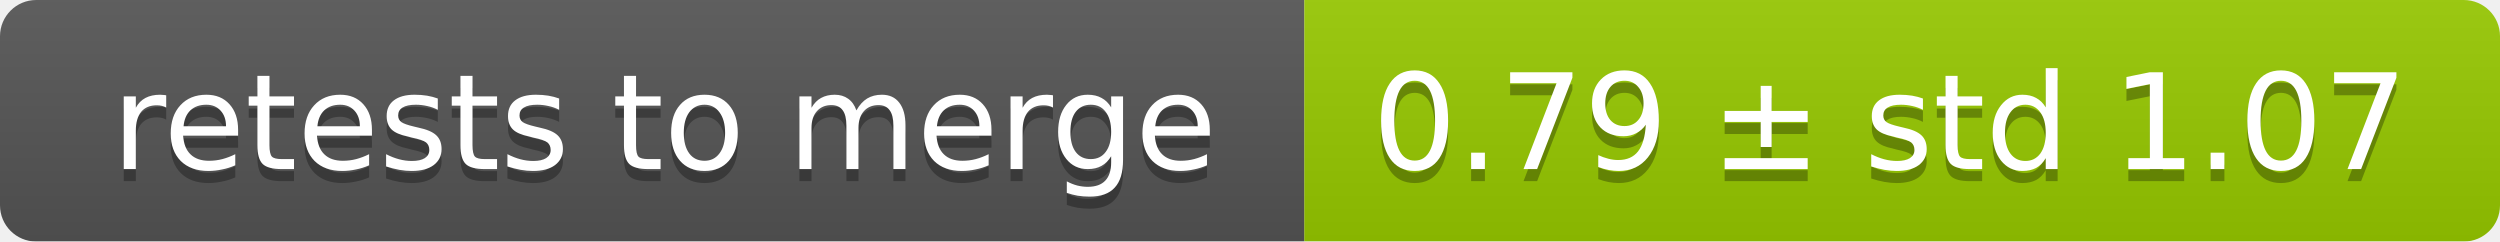
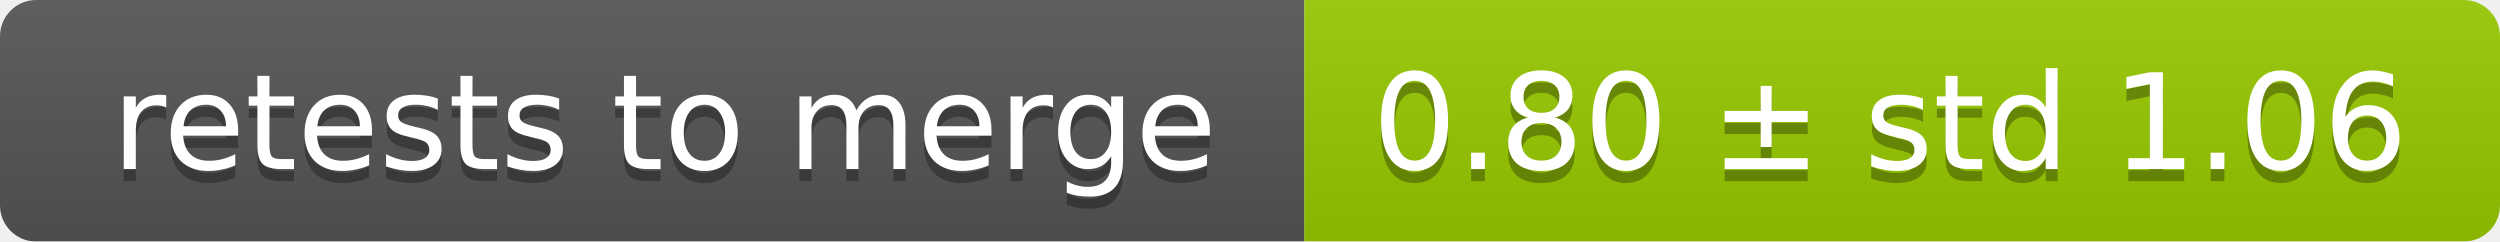
<svg xmlns="http://www.w3.org/2000/svg" width="207" height="20">
  <linearGradient id="smooth" x2="0" y2="100%">
    <stop offset="0" stop-color="#bbb" stop-opacity=".1" />
    <stop offset="1" stop-opacity=".1" />
  </linearGradient>
  <mask id="round">
    <rect width="207" height="20" rx="3" fill="#fff" />
  </mask>
  <g mask="url(#round)">
    <rect width="108" height="20" fill="#555" />
    <rect x="108" width="99" height="20" fill="#97ca00" />
    <rect width="207" height="20" fill="url(#smooth)" />
  </g>
  <g fill="#fff" text-anchor="middle" font-family="DejaVu Sans,Verdana,Geneva,sans-serif" font-size="11">
    <text x="55" y="15" fill="#010101" fill-opacity=".3">retests to merge</text>
    <text x="55" y="14">retests to merge</text>
-     <text x="156.5" y="15" fill="#010101" fill-opacity=".3">0.79 ± std 1.07</text>
-     <text x="156.5" y="14">0.79 ± std 1.07</text>
+     <text x="156.5" y="15" fill="#010101" fill-opacity=".3">0.80 ± std 1.06</text>
+     <text x="156.5" y="14">0.80 ± std 1.06</text>
  </g>
</svg>
